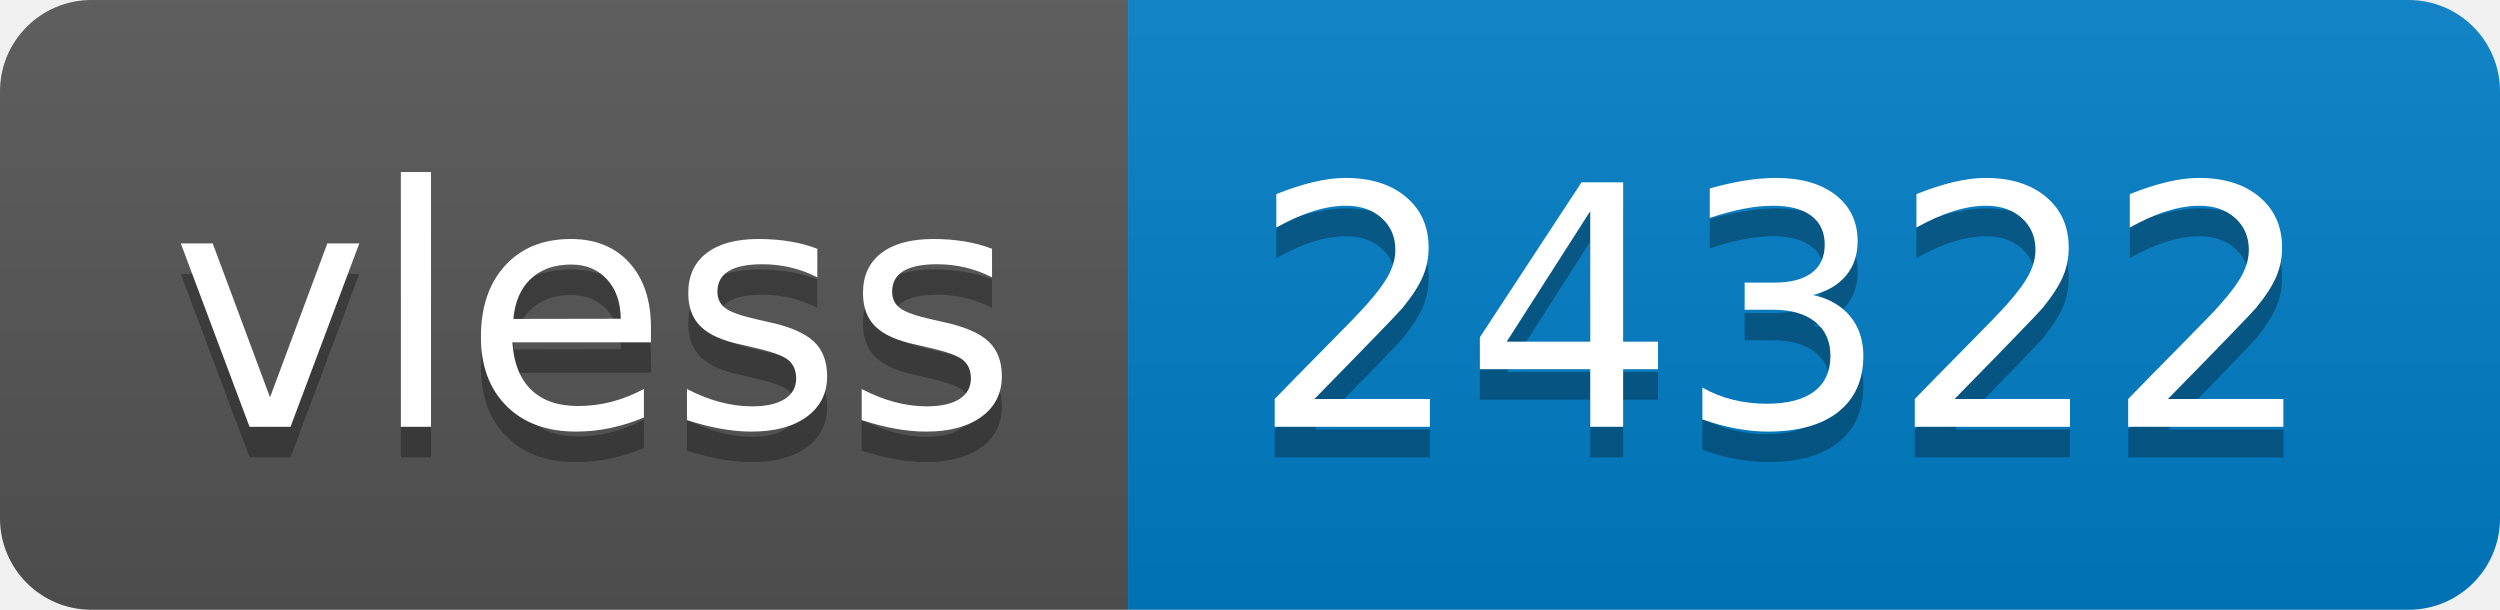
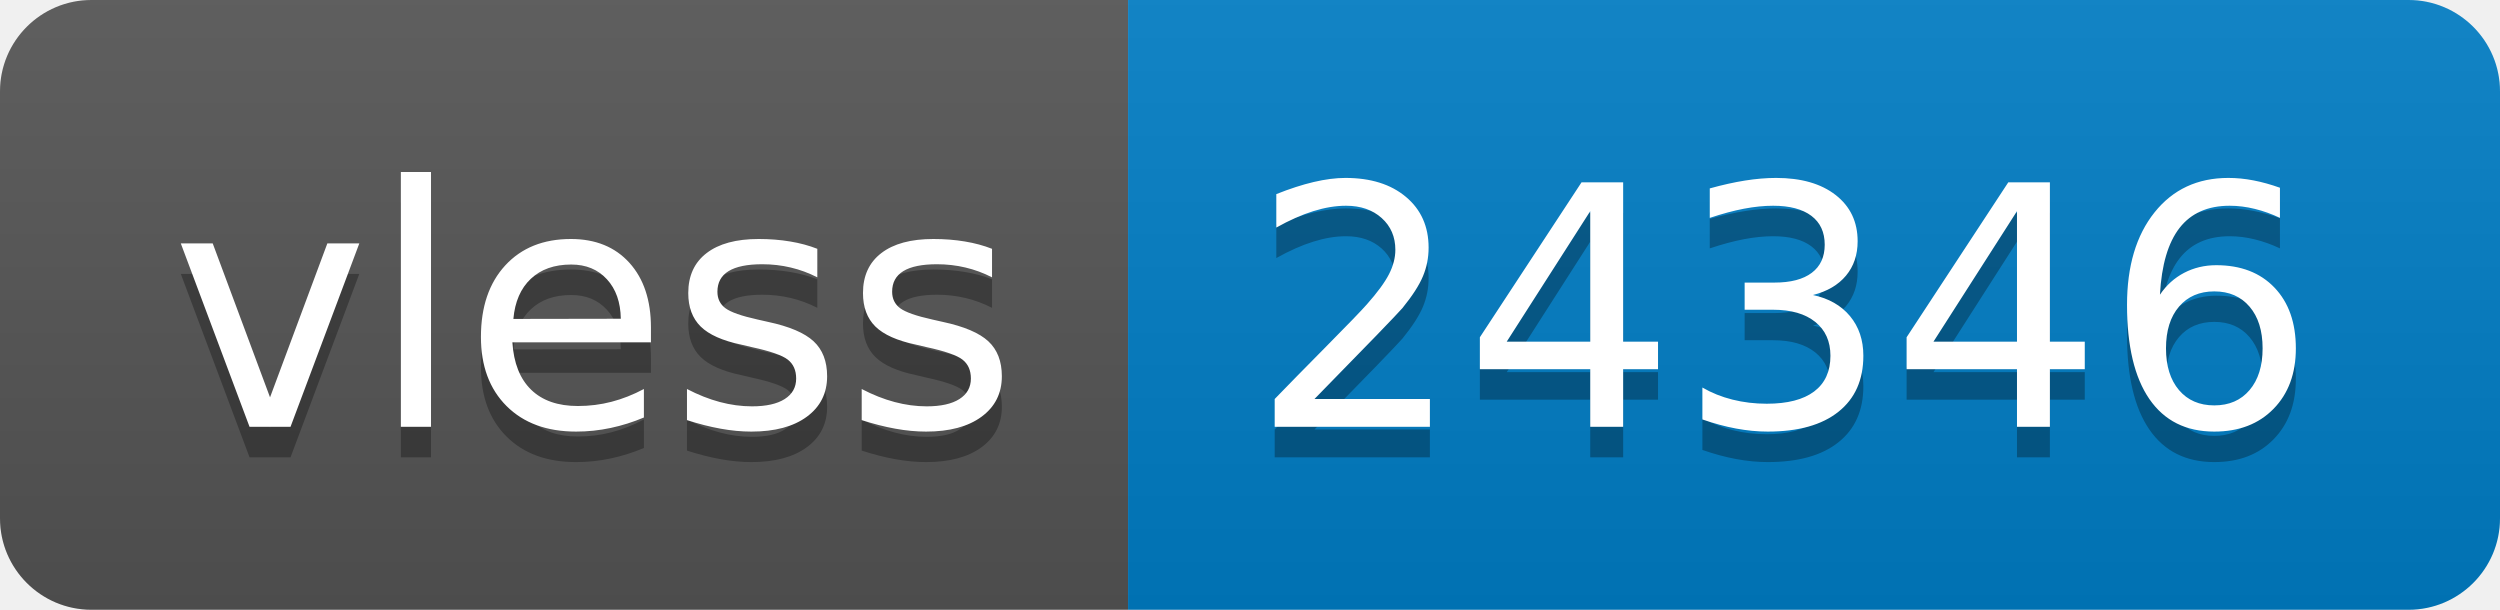
- <svg xmlns="http://www.w3.org/2000/svg" width="82" height="20" role="img" aria-label="vless: 24322">
+ <svg xmlns="http://www.w3.org/2000/svg" width="82" height="20" role="img" aria-label="vless: 24346">
  <linearGradient id="s" x2="0" y2="100%">
    <stop offset="0" stop-color="#bbb" stop-opacity=".1" />
    <stop offset="1" stop-opacity=".1" />
  </linearGradient>
  <clipPath id="r">
    <rect width="82" height="20" rx="3" fill="#fff" />
  </clipPath>
  <g clip-path="url(#r)">
    <rect width="37" height="20" fill="#555" />
    <rect x="37" width="45" height="20" fill="#007ec6" />
    <rect width="82" height="20" fill="url(#s)" />
  </g>
  <g fill="#fff" text-anchor="middle" font-family="Verdana,Geneva,DejaVu Sans,sans-serif" text-rendering="geometricPrecision" font-size="110">
    <text aria-hidden="true" x="195" y="150" fill="#010101" fill-opacity=".3" transform="scale(.1)" textLength="270">vless</text>
    <text x="195" y="140" transform="scale(.1)" fill="#fff" textLength="270">vless</text>
-     <text aria-hidden="true" x="585" y="150" fill="#010101" fill-opacity=".3" transform="scale(.1)" textLength="350">24322</text>
-     <text x="585" y="140" transform="scale(.1)" fill="#fff" textLength="350">24322</text>
+     <text aria-hidden="true" x="585" y="150" fill="#010101" fill-opacity=".3" transform="scale(.1)" textLength="350">24346</text>
+     <text x="585" y="140" transform="scale(.1)" fill="#fff" textLength="350">24346</text>
  </g>
</svg>
